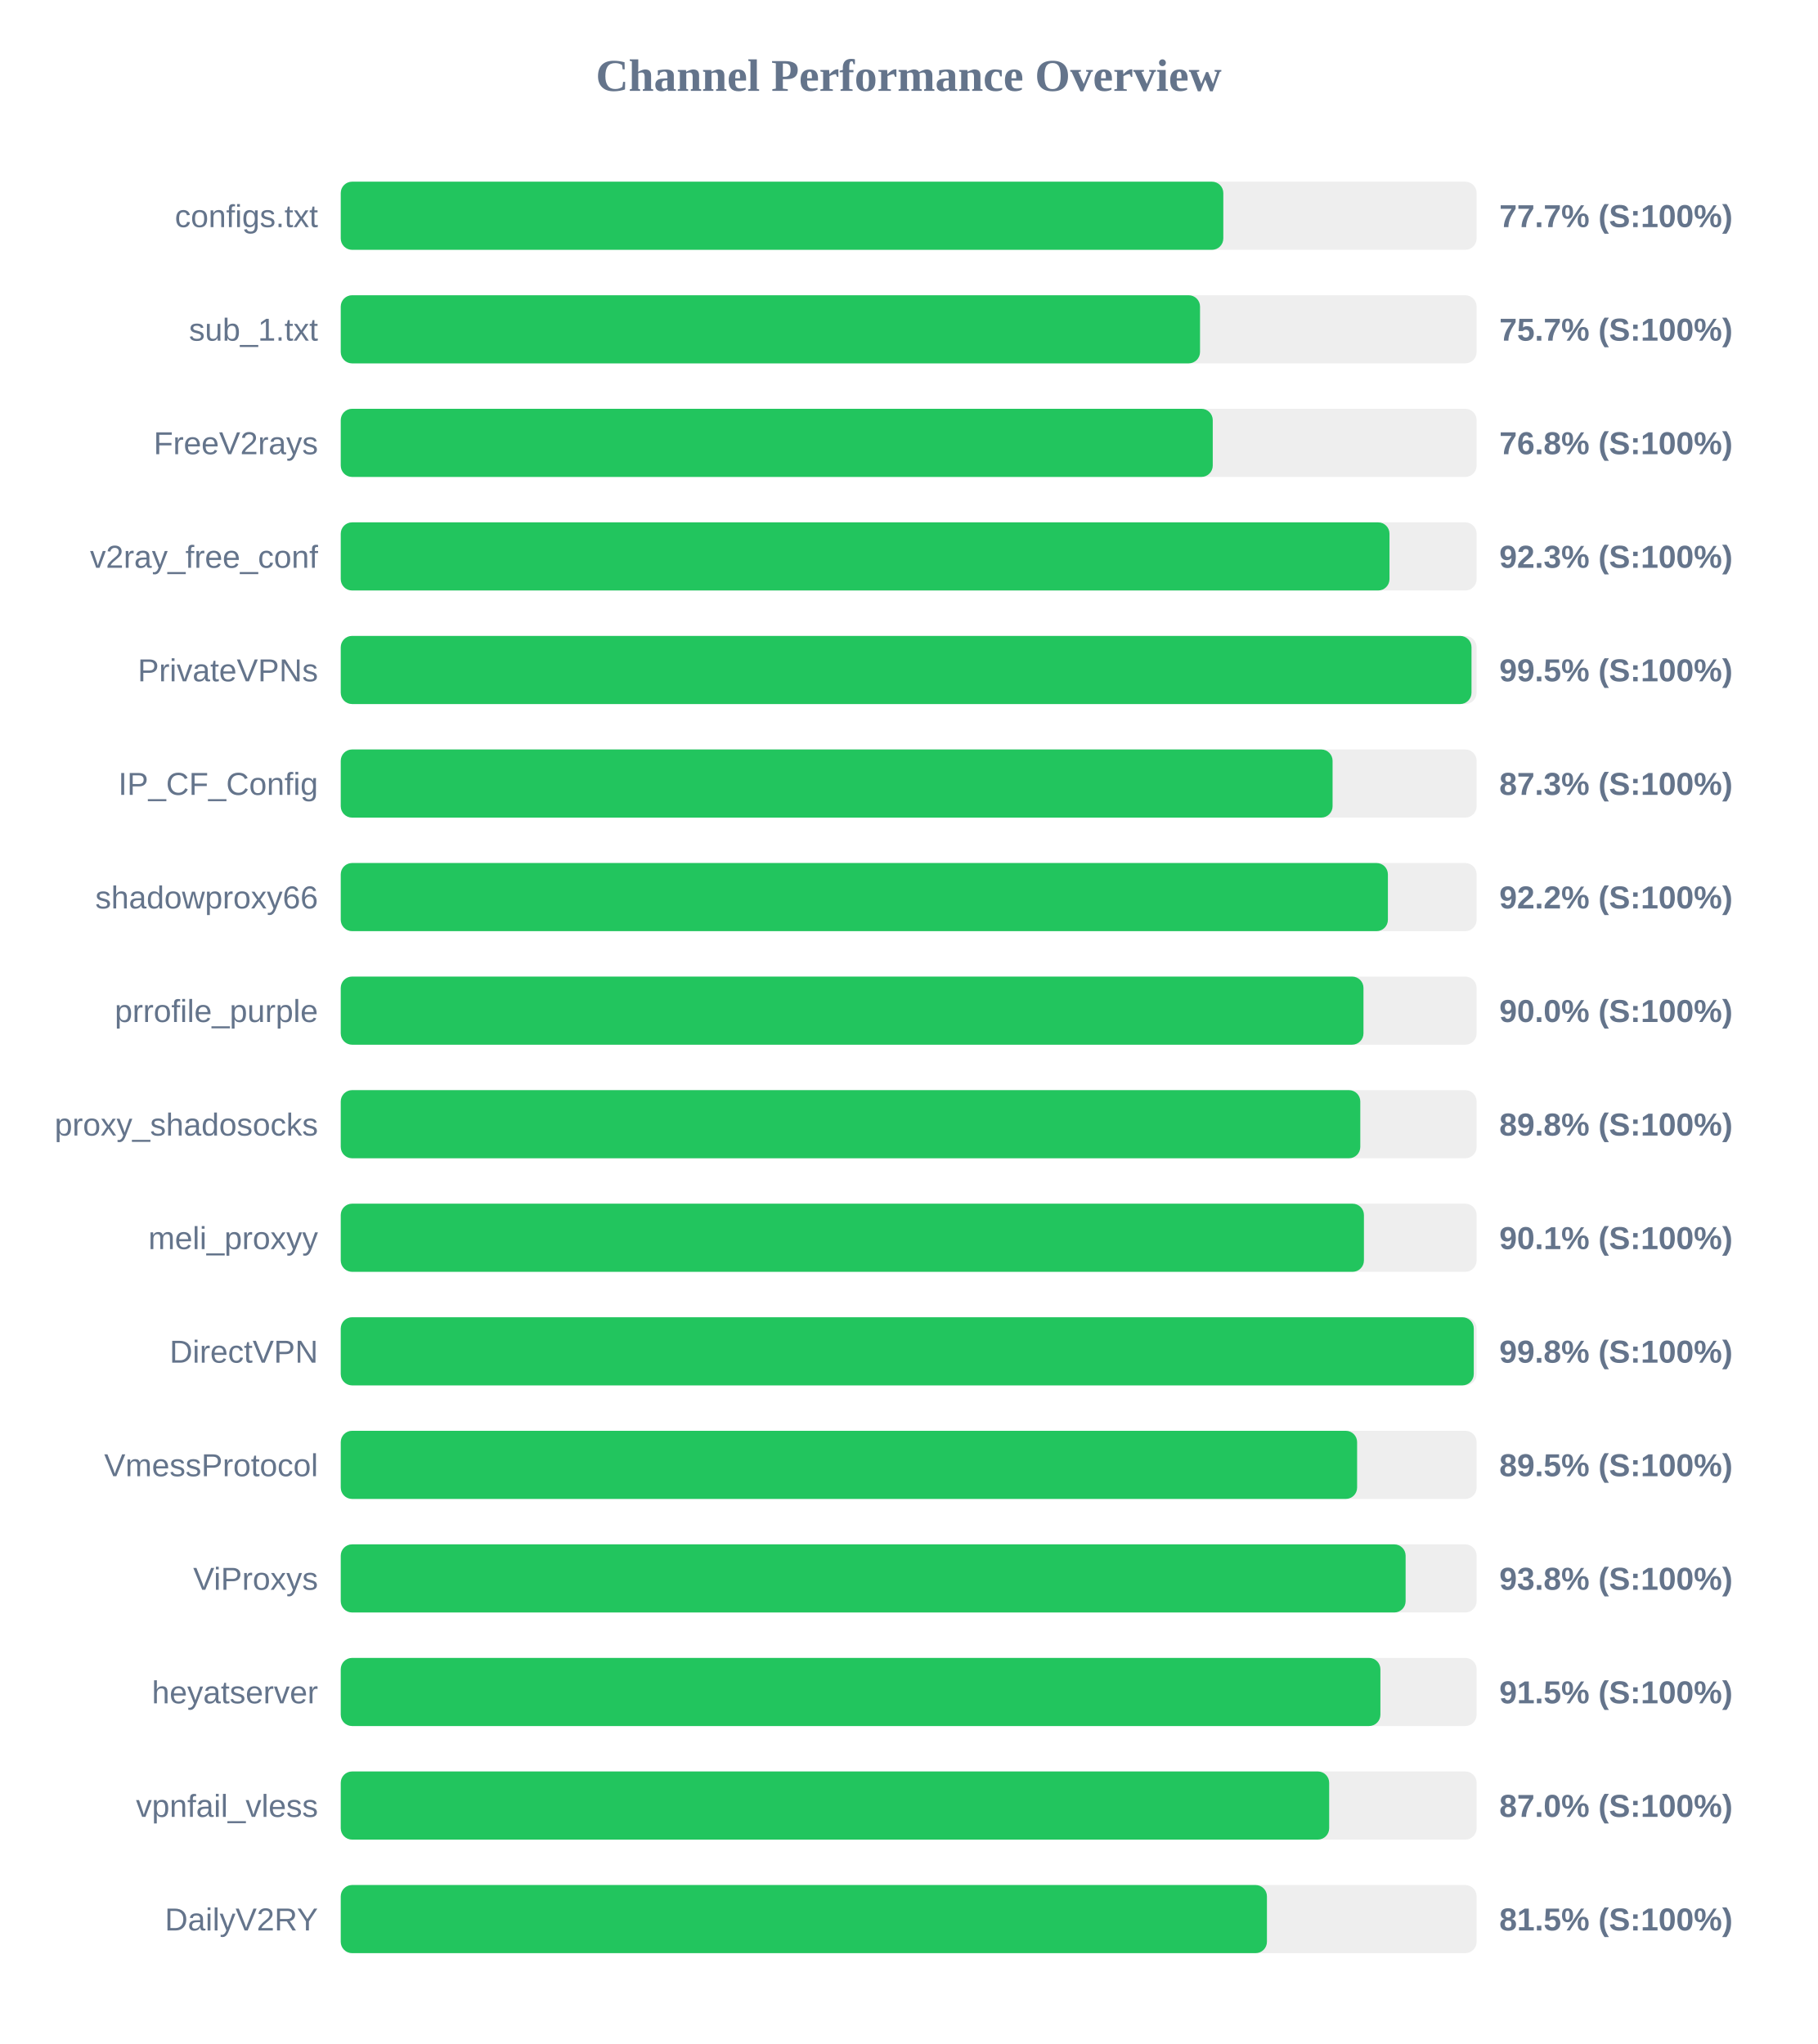
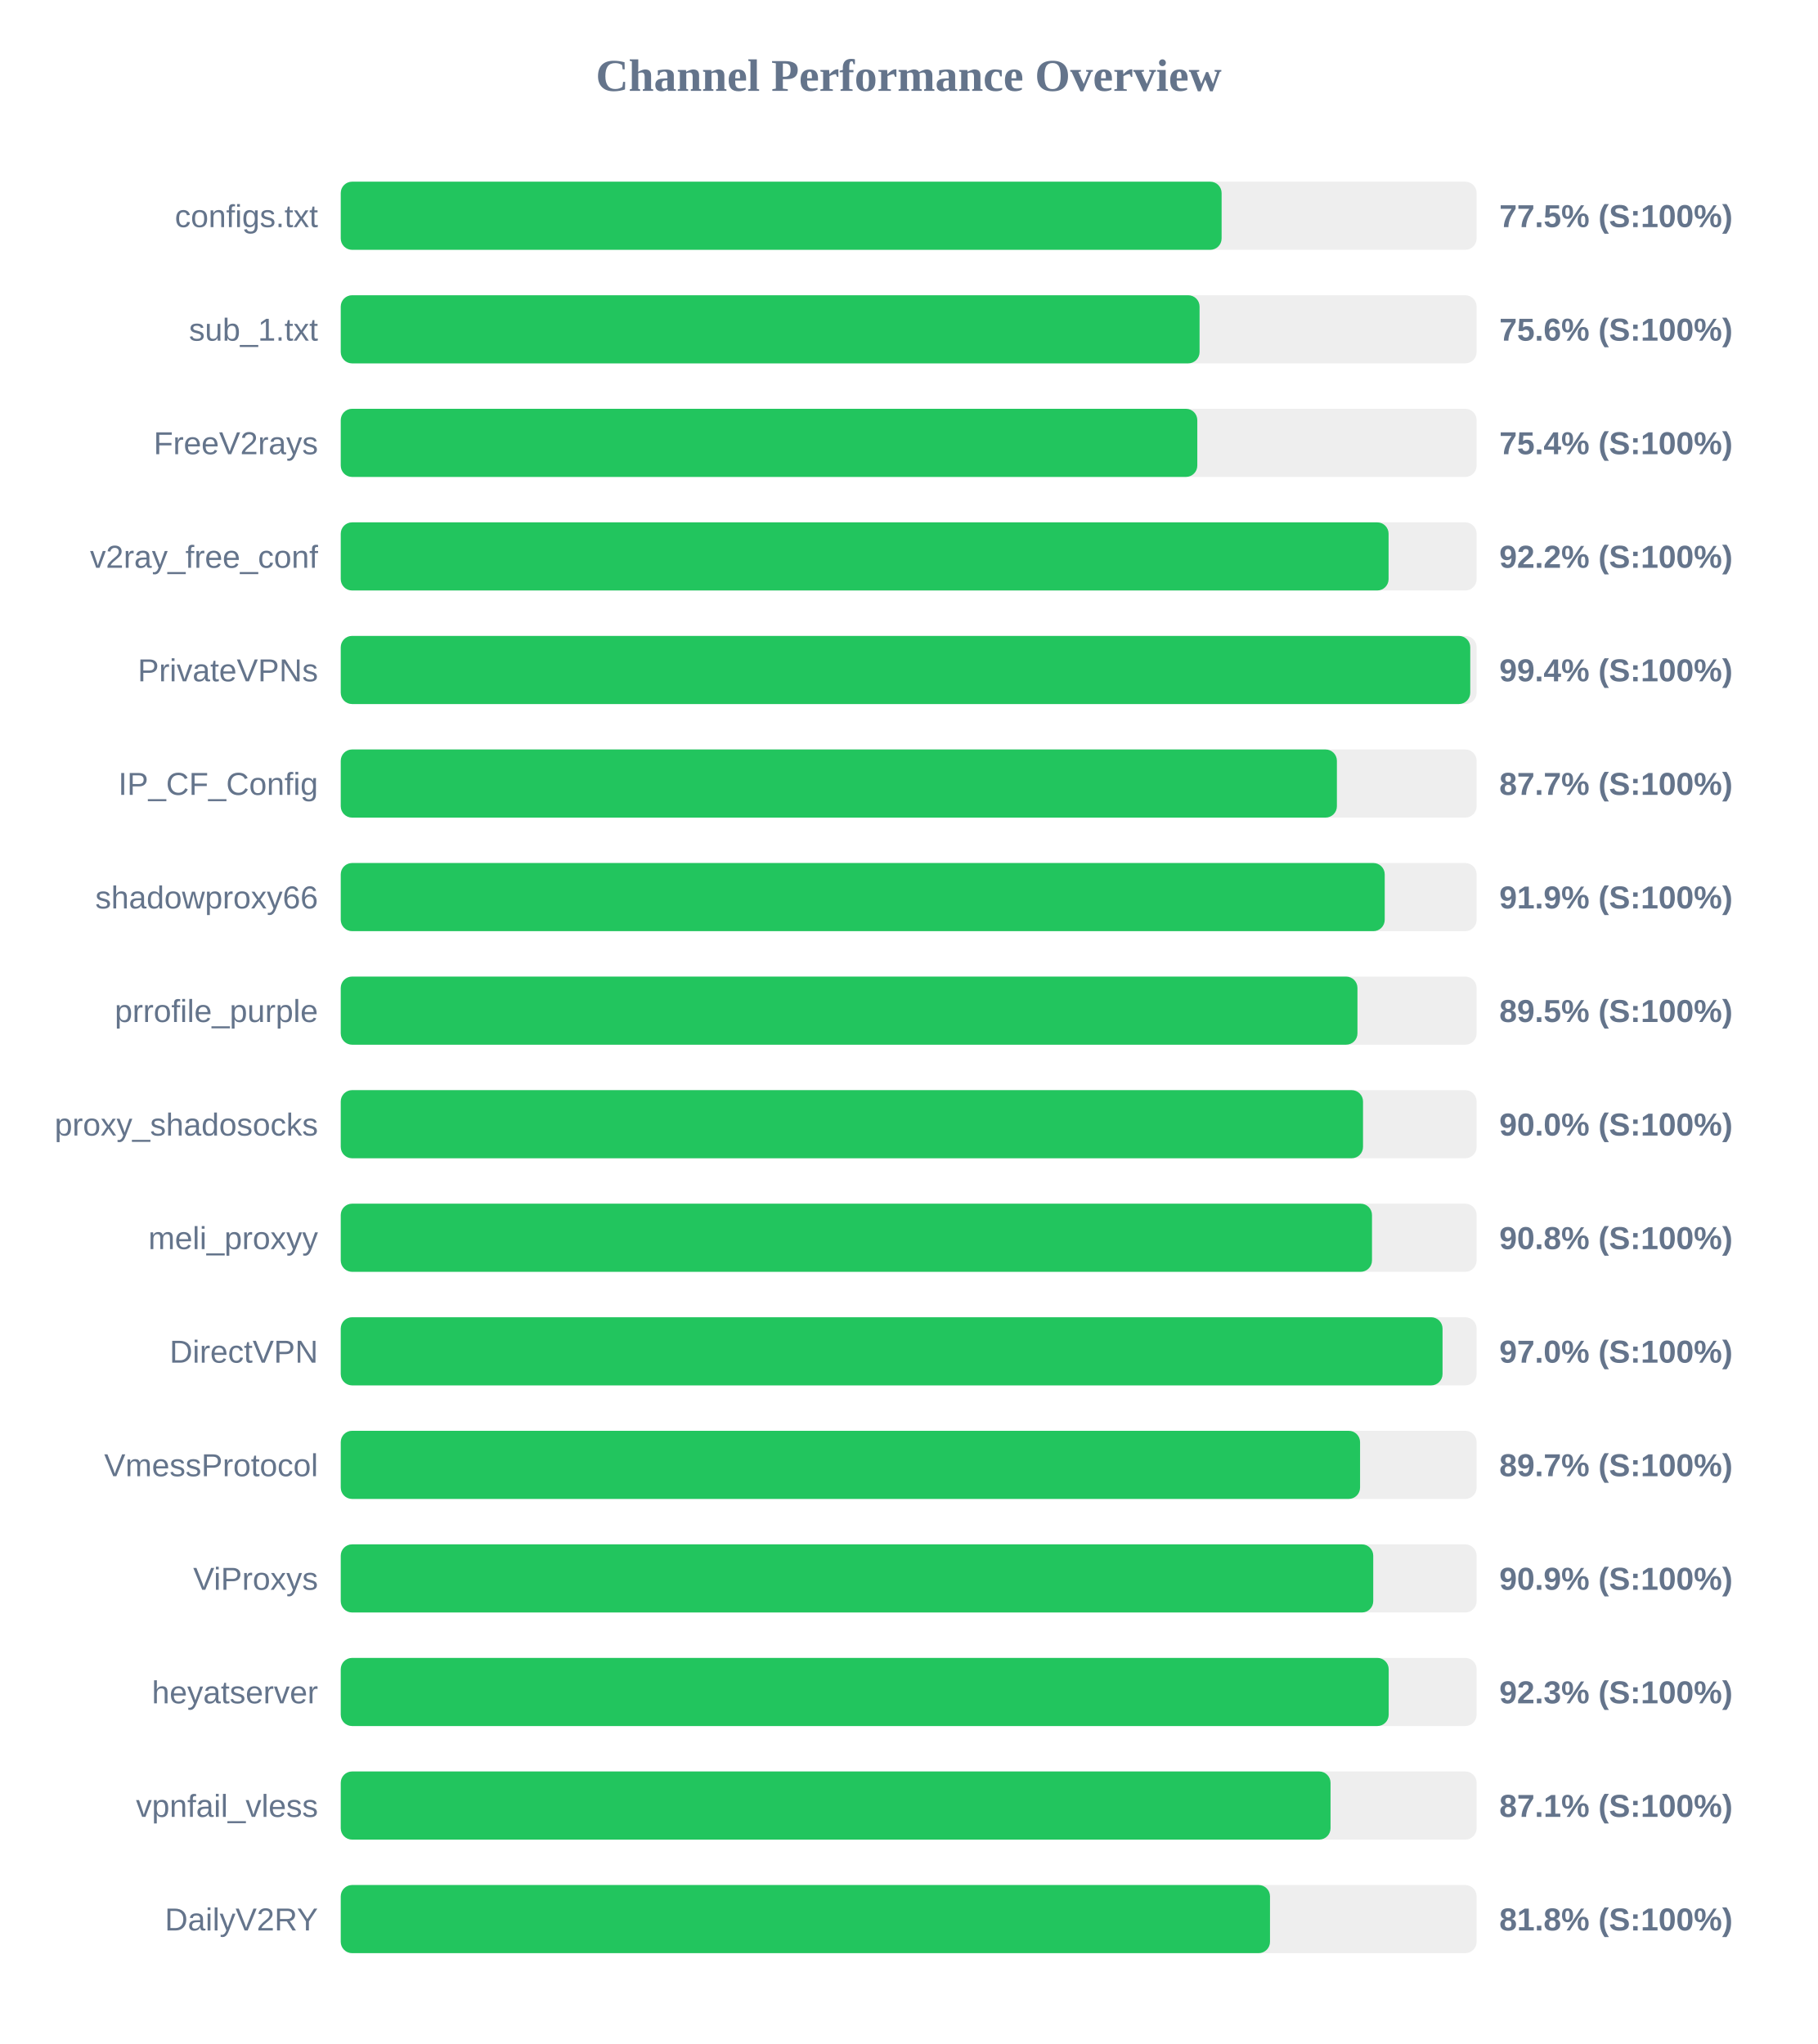
<svg xmlns="http://www.w3.org/2000/svg" width="800" height="900" version="1.1">
  <style>
        .row { font: 14px Arial; fill: #64748b; }
        .score { font: bold 14px Arial; fill: #64748b; }
    </style>
  <text x="400" y="40" text-anchor="middle" font-size="20px" font-weight="bold" fill="#64748b">Channel Performance Overview</text>
  <rect x="150" y="80" width="500" height="30" fill="#eee" rx="5" />
-   <rect x="150" y="80" width="388.5" height="30" fill="#22c55e" rx="5" />
+   <rect x="150" y="80" width="387.75" height="30" fill="#22c55e" rx="5" />
  <text x="140" y="100" text-anchor="end" class="row">configs.txt</text>
-   <text x="660" y="100" text-anchor="start" class="score">77.7% (S:100%)</text>
+   <text x="660" y="100" text-anchor="start" class="score">77.5% (S:100%)</text>
  <rect x="150" y="130" width="500" height="30" fill="#eee" rx="5" />
-   <rect x="150" y="130" width="378.25" height="30" fill="#22c55e" rx="5" />
+   <rect x="150" y="130" width="378.05" height="30" fill="#22c55e" rx="5" />
  <text x="140" y="150" text-anchor="end" class="row">sub_1.txt</text>
-   <text x="660" y="150" text-anchor="start" class="score">75.7% (S:100%)</text>
+   <text x="660" y="150" text-anchor="start" class="score">75.6% (S:100%)</text>
  <rect x="150" y="180" width="500" height="30" fill="#eee" rx="5" />
-   <rect x="150" y="180" width="383.85" height="30" fill="#22c55e" rx="5" />
+   <rect x="150" y="180" width="377.05" height="30" fill="#22c55e" rx="5" />
  <text x="140" y="200" text-anchor="end" class="row">FreeV2rays</text>
-   <text x="660" y="200" text-anchor="start" class="score">76.8% (S:100%)</text>
+   <text x="660" y="200" text-anchor="start" class="score">75.4% (S:100%)</text>
  <rect x="150" y="230" width="500" height="30" fill="#eee" rx="5" />
-   <rect x="150" y="230" width="461.65" height="30" fill="#22c55e" rx="5" />
+   <rect x="150" y="230" width="461.25" height="30" fill="#22c55e" rx="5" />
  <text x="140" y="250" text-anchor="end" class="row">v2ray_free_conf</text>
-   <text x="660" y="250" text-anchor="start" class="score">92.3% (S:100%)</text>
+   <text x="660" y="250" text-anchor="start" class="score">92.2% (S:100%)</text>
  <rect x="150" y="280" width="500" height="30" fill="#eee" rx="5" />
-   <rect x="150" y="280" width="497.75" height="30" fill="#22c55e" rx="5" />
+   <rect x="150" y="280" width="497.2" height="30" fill="#22c55e" rx="5" />
  <text x="140" y="300" text-anchor="end" class="row">PrivateVPNs</text>
-   <text x="660" y="300" text-anchor="start" class="score">99.5% (S:100%)</text>
+   <text x="660" y="300" text-anchor="start" class="score">99.4% (S:100%)</text>
  <rect x="150" y="330" width="500" height="30" fill="#eee" rx="5" />
-   <rect x="150" y="330" width="436.6" height="30" fill="#22c55e" rx="5" />
+   <rect x="150" y="330" width="438.5" height="30" fill="#22c55e" rx="5" />
  <text x="140" y="350" text-anchor="end" class="row">IP_CF_Config</text>
-   <text x="660" y="350" text-anchor="start" class="score">87.3% (S:100%)</text>
+   <text x="660" y="350" text-anchor="start" class="score">87.7% (S:100%)</text>
  <rect x="150" y="380" width="500" height="30" fill="#eee" rx="5" />
-   <rect x="150" y="380" width="460.95" height="30" fill="#22c55e" rx="5" />
+   <rect x="150" y="380" width="459.55" height="30" fill="#22c55e" rx="5" />
  <text x="140" y="400" text-anchor="end" class="row">shadowproxy66</text>
-   <text x="660" y="400" text-anchor="start" class="score">92.2% (S:100%)</text>
+   <text x="660" y="400" text-anchor="start" class="score">91.9% (S:100%)</text>
  <rect x="150" y="430" width="500" height="30" fill="#eee" rx="5" />
-   <rect x="150" y="430" width="450.2" height="30" fill="#22c55e" rx="5" />
+   <rect x="150" y="430" width="447.55" height="30" fill="#22c55e" rx="5" />
  <text x="140" y="450" text-anchor="end" class="row">prrofile_purple</text>
-   <text x="660" y="450" text-anchor="start" class="score">90.0% (S:100%)</text>
+   <text x="660" y="450" text-anchor="start" class="score">89.5% (S:100%)</text>
  <rect x="150" y="480" width="500" height="30" fill="#eee" rx="5" />
-   <rect x="150" y="480" width="448.8" height="30" fill="#22c55e" rx="5" />
+   <rect x="150" y="480" width="450.0" height="30" fill="#22c55e" rx="5" />
  <text x="140" y="500" text-anchor="end" class="row">proxy_shadosocks</text>
-   <text x="660" y="500" text-anchor="start" class="score">89.8% (S:100%)</text>
+   <text x="660" y="500" text-anchor="start" class="score">90.0% (S:100%)</text>
  <rect x="150" y="530" width="500" height="30" fill="#eee" rx="5" />
-   <rect x="150" y="530" width="450.4" height="30" fill="#22c55e" rx="5" />
+   <rect x="150" y="530" width="453.95" height="30" fill="#22c55e" rx="5" />
  <text x="140" y="550" text-anchor="end" class="row">meli_proxyy</text>
-   <text x="660" y="550" text-anchor="start" class="score">90.1% (S:100%)</text>
+   <text x="660" y="550" text-anchor="start" class="score">90.8% (S:100%)</text>
  <rect x="150" y="580" width="500" height="30" fill="#eee" rx="5" />
-   <rect x="150" y="580" width="498.75" height="30" fill="#22c55e" rx="5" />
+   <rect x="150" y="580" width="485.0" height="30" fill="#22c55e" rx="5" />
  <text x="140" y="600" text-anchor="end" class="row">DirectVPN</text>
-   <text x="660" y="600" text-anchor="start" class="score">99.8% (S:100%)</text>
+   <text x="660" y="600" text-anchor="start" class="score">97.0% (S:100%)</text>
  <rect x="150" y="630" width="500" height="30" fill="#eee" rx="5" />
-   <rect x="150" y="630" width="447.4" height="30" fill="#22c55e" rx="5" />
+   <rect x="150" y="630" width="448.7" height="30" fill="#22c55e" rx="5" />
  <text x="140" y="650" text-anchor="end" class="row">VmessProtocol</text>
-   <text x="660" y="650" text-anchor="start" class="score">89.5% (S:100%)</text>
+   <text x="660" y="650" text-anchor="start" class="score">89.7% (S:100%)</text>
  <rect x="150" y="680" width="500" height="30" fill="#eee" rx="5" />
-   <rect x="150" y="680" width="468.75" height="30" fill="#22c55e" rx="5" />
+   <rect x="150" y="680" width="454.5" height="30" fill="#22c55e" rx="5" />
  <text x="140" y="700" text-anchor="end" class="row">ViProxys</text>
-   <text x="660" y="700" text-anchor="start" class="score">93.8% (S:100%)</text>
+   <text x="660" y="700" text-anchor="start" class="score">90.9% (S:100%)</text>
  <rect x="150" y="730" width="500" height="30" fill="#eee" rx="5" />
-   <rect x="150" y="730" width="457.65" height="30" fill="#22c55e" rx="5" />
+   <rect x="150" y="730" width="461.3" height="30" fill="#22c55e" rx="5" />
  <text x="140" y="750" text-anchor="end" class="row">heyatserver</text>
-   <text x="660" y="750" text-anchor="start" class="score">91.5% (S:100%)</text>
+   <text x="660" y="750" text-anchor="start" class="score">92.3% (S:100%)</text>
  <rect x="150" y="780" width="500" height="30" fill="#eee" rx="5" />
-   <rect x="150" y="780" width="435.1" height="30" fill="#22c55e" rx="5" />
+   <rect x="150" y="780" width="435.7" height="30" fill="#22c55e" rx="5" />
  <text x="140" y="800" text-anchor="end" class="row">vpnfail_vless</text>
-   <text x="660" y="800" text-anchor="start" class="score">87.0% (S:100%)</text>
+   <text x="660" y="800" text-anchor="start" class="score">87.1% (S:100%)</text>
  <rect x="150" y="830" width="500" height="30" fill="#eee" rx="5" />
-   <rect x="150" y="830" width="407.7" height="30" fill="#22c55e" rx="5" />
+   <rect x="150" y="830" width="409.05" height="30" fill="#22c55e" rx="5" />
  <text x="140" y="850" text-anchor="end" class="row">DailyV2RY</text>
-   <text x="660" y="850" text-anchor="start" class="score">81.5% (S:100%)</text>
+   <text x="660" y="850" text-anchor="start" class="score">81.8% (S:100%)</text>
</svg>
